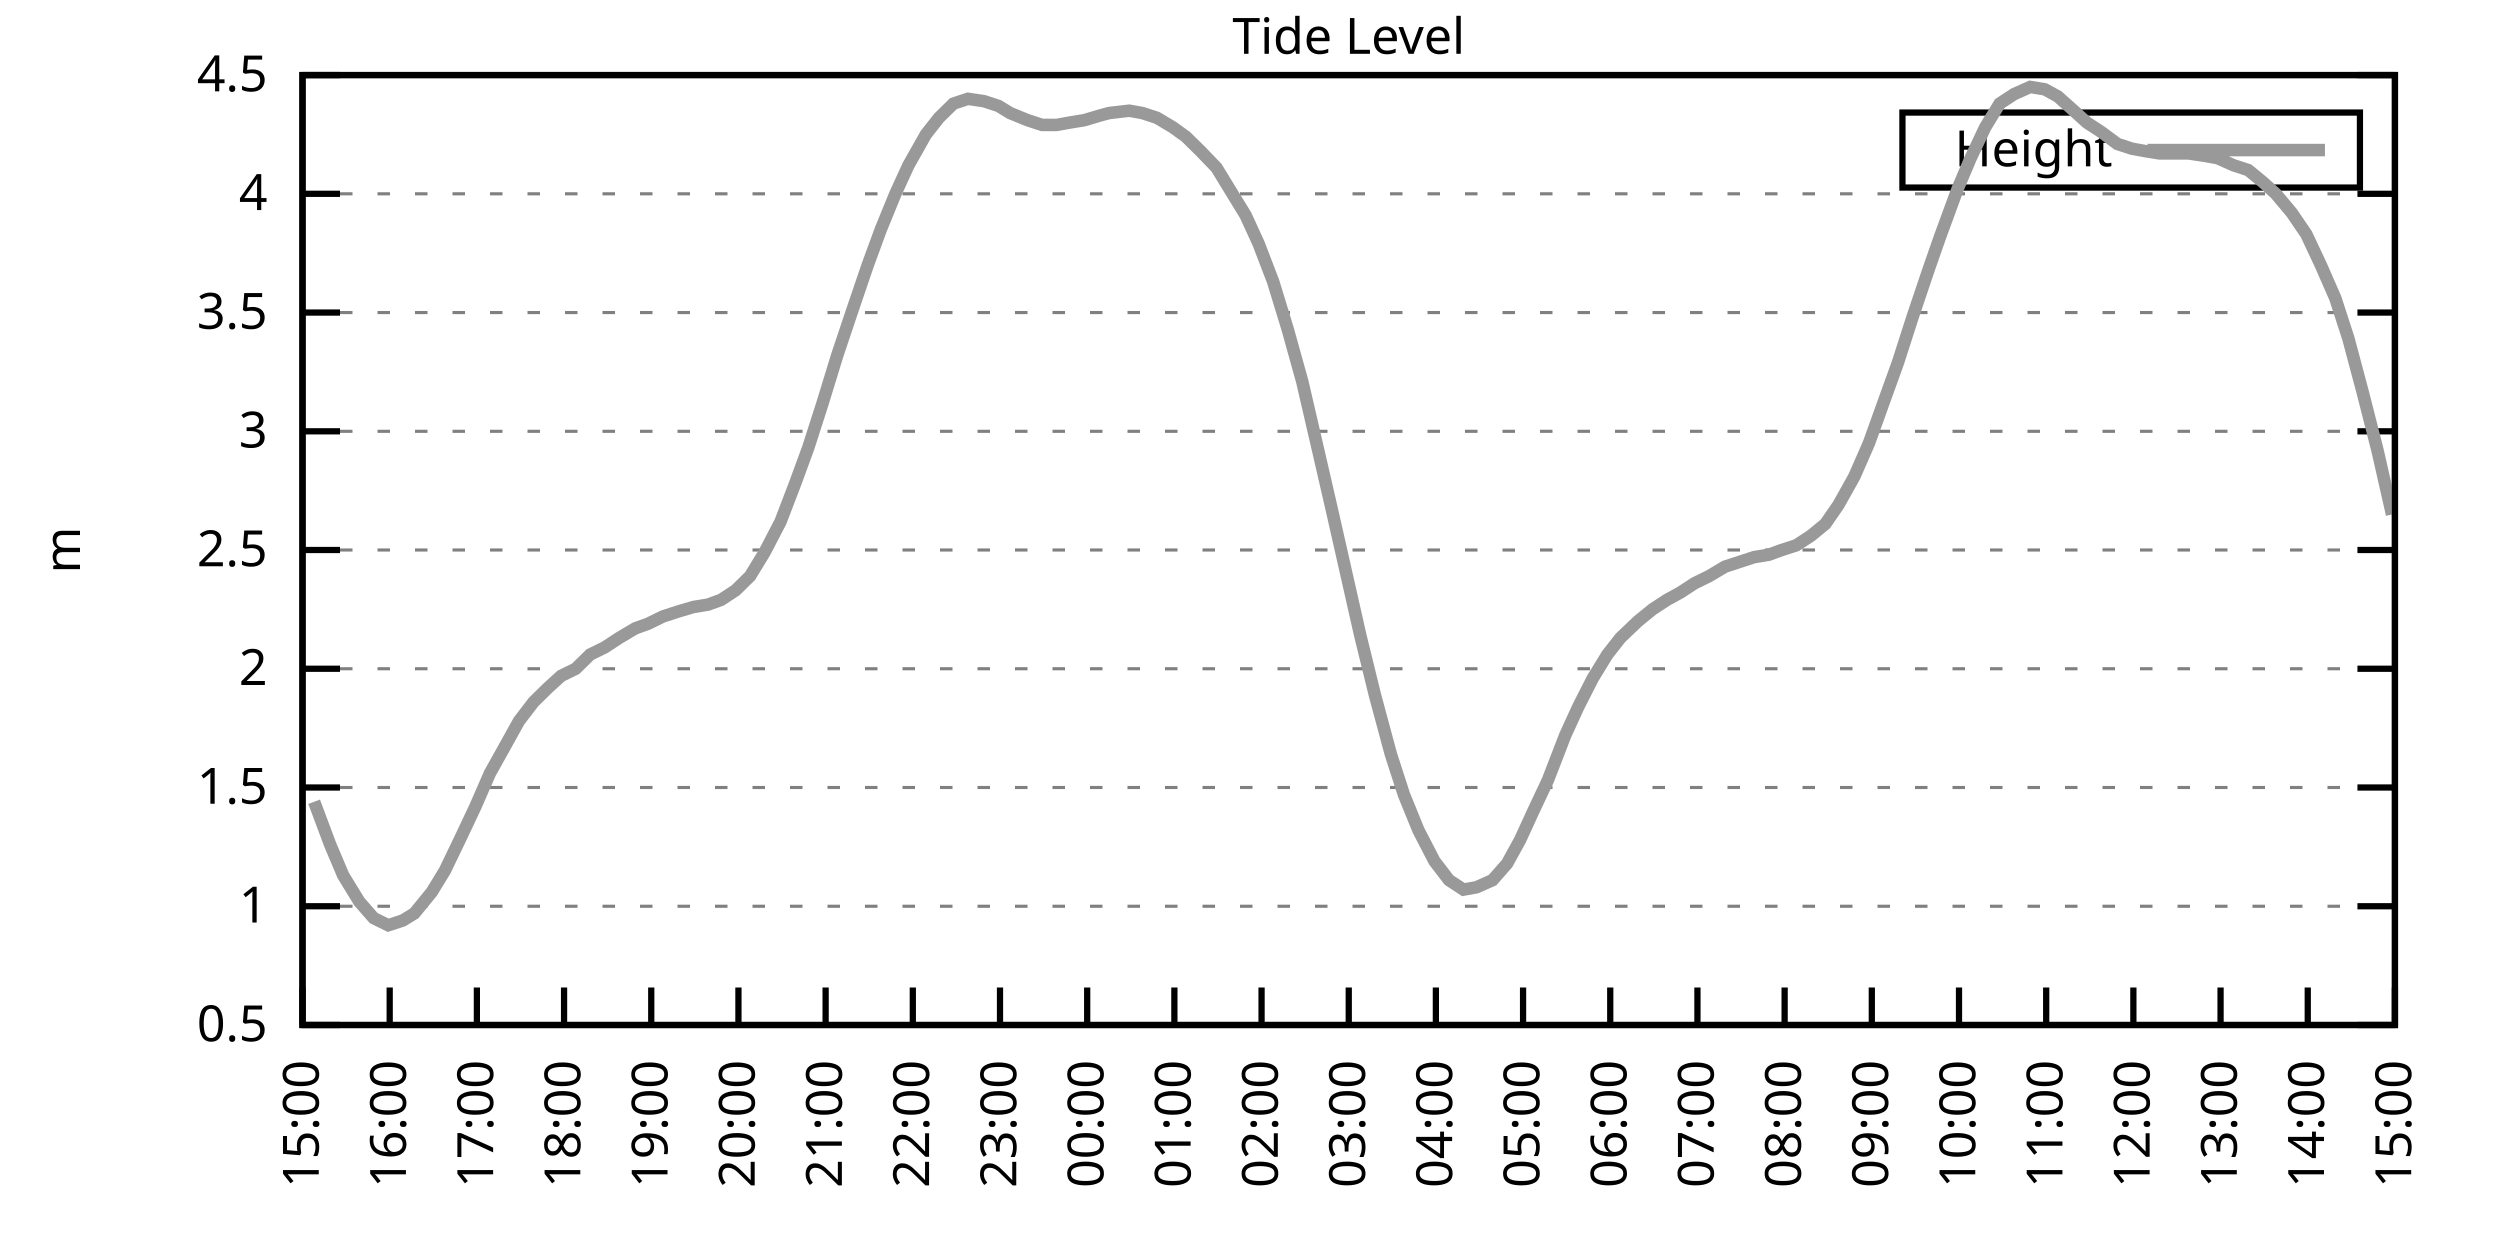
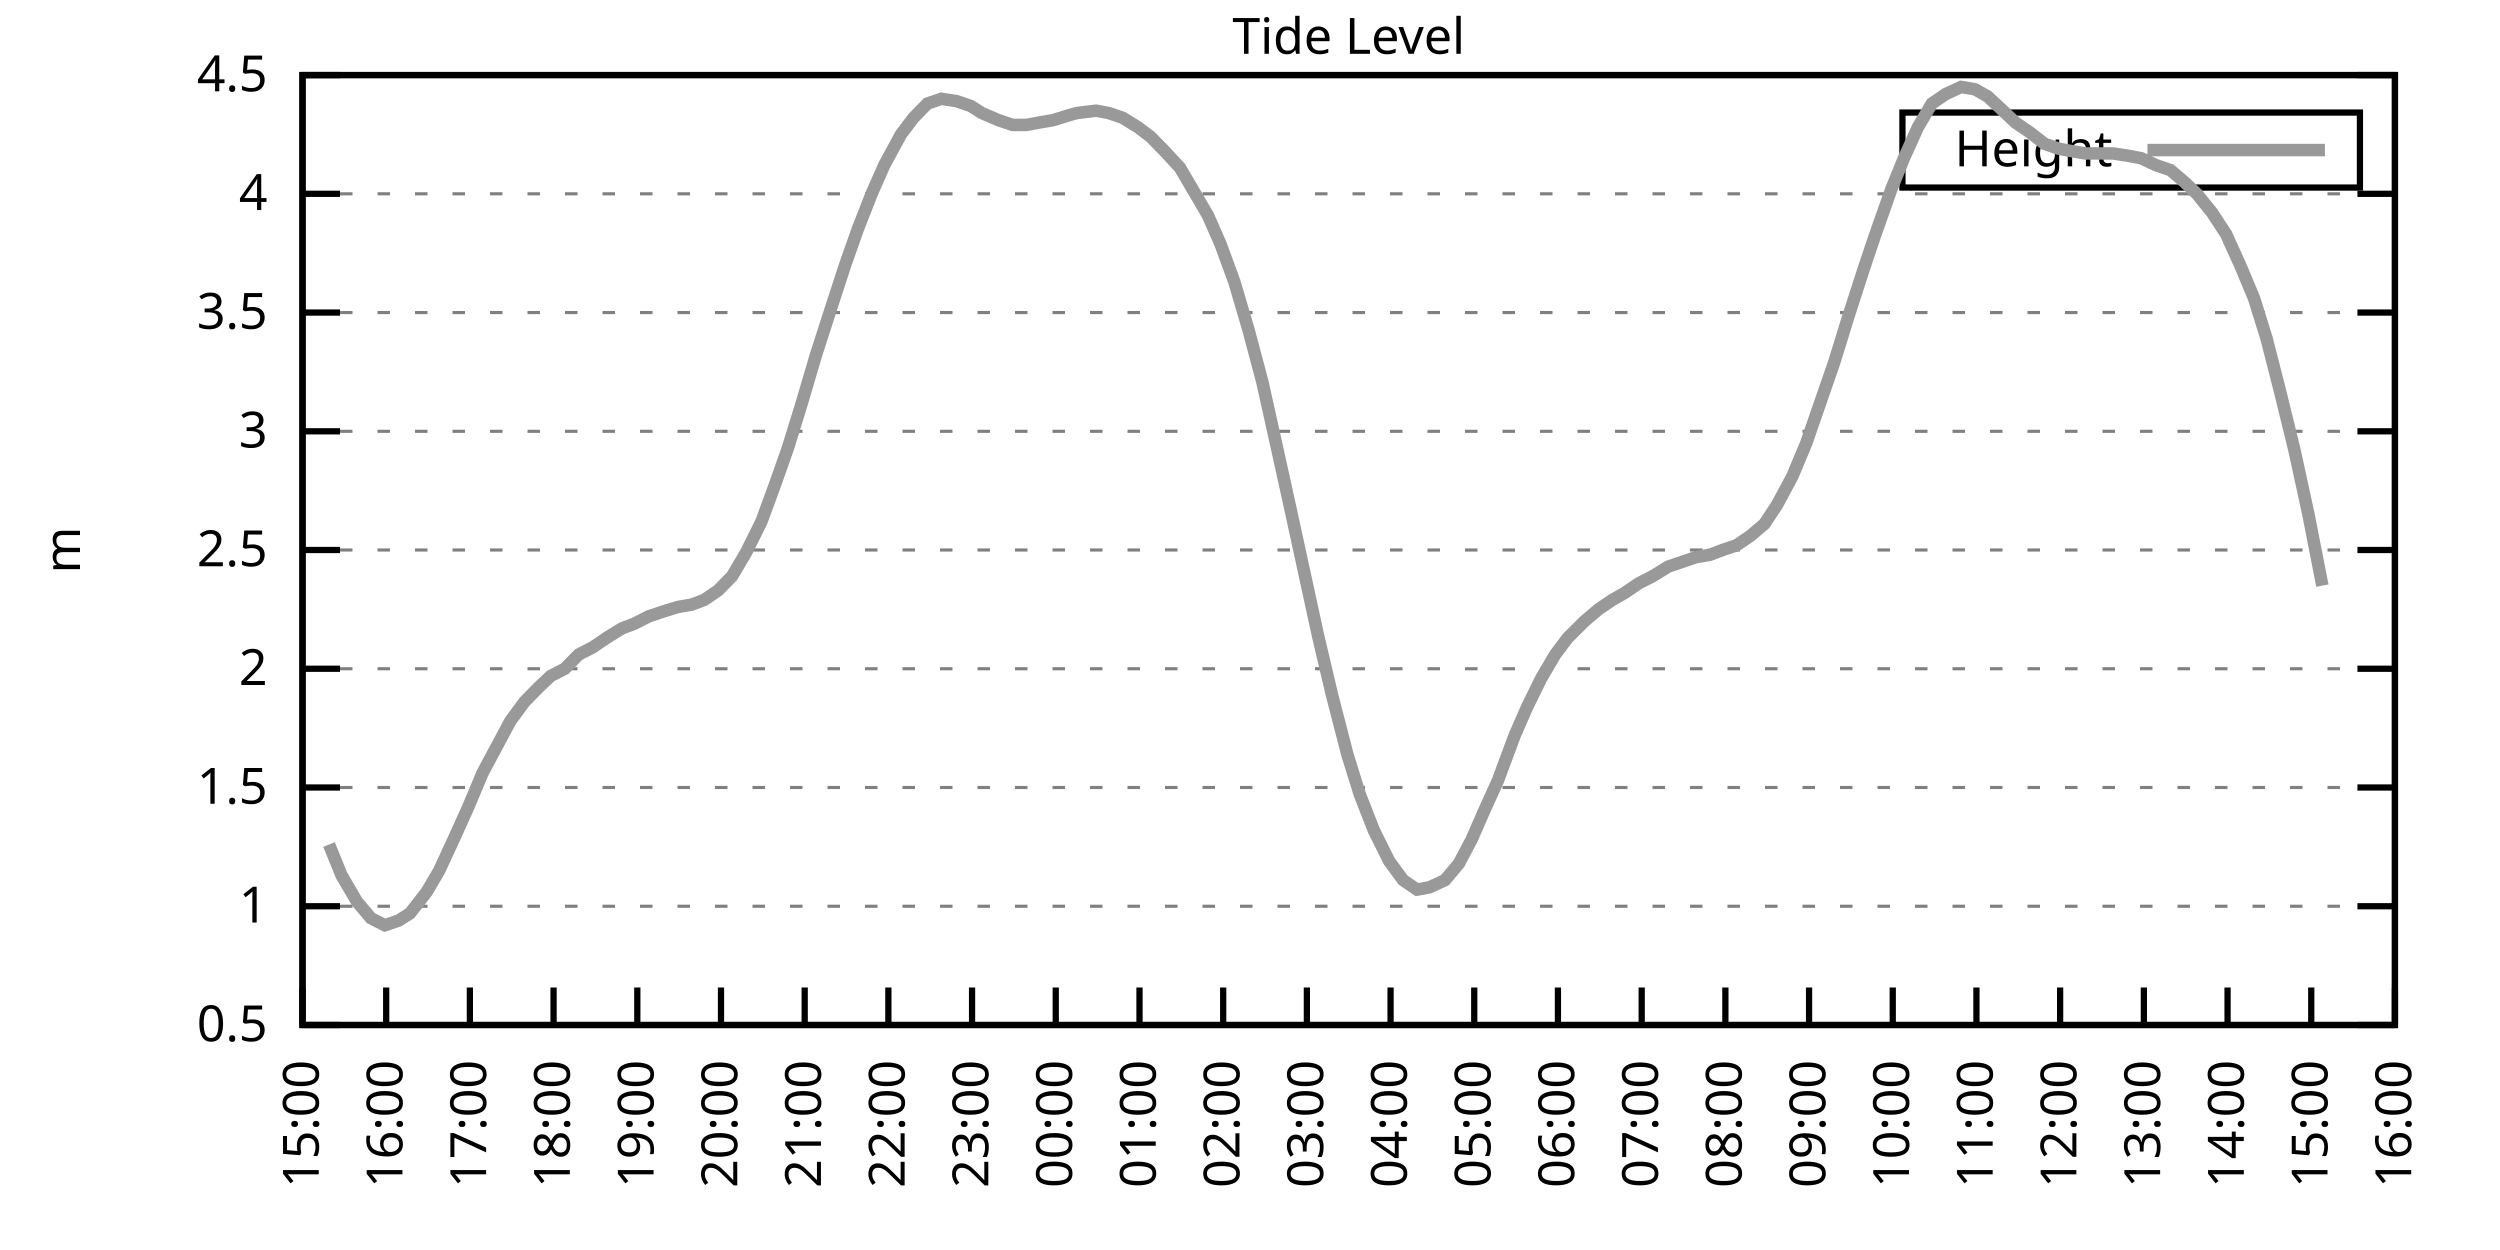
<svg xmlns="http://www.w3.org/2000/svg" xmlns:xlink="http://www.w3.org/1999/xlink" width="400" height="200" viewBox="0 0 400 200">
  <g id="gnuplot_canvas">
    <rect x="0" y="0" width="400" height="200" fill="none" />
    <defs>
      <circle id="gpDot" r="0.5" stroke-width="0.5" stroke="currentColor" />
      <path id="gpPt0" stroke-width="0.333" stroke="currentColor" d="M-1,0 h2 M0,-1 v2" />
      <path id="gpPt1" stroke-width="0.333" stroke="currentColor" d="M-1,-1 L1,1 M1,-1 L-1,1" />
      <path id="gpPt2" stroke-width="0.333" stroke="currentColor" d="M-1,0 L1,0 M0,-1 L0,1 M-1,-1 L1,1 M-1,1 L1,-1" />
      <rect id="gpPt3" stroke-width="0.333" stroke="currentColor" x="-1" y="-1" width="2" height="2" />
      <rect id="gpPt4" stroke-width="0.333" stroke="currentColor" fill="currentColor" x="-1" y="-1" width="2" height="2" />
      <circle id="gpPt5" stroke-width="0.333" stroke="currentColor" cx="0" cy="0" r="1" />
      <use xlink:href="#gpPt5" id="gpPt6" fill="currentColor" stroke="none" />
      <path id="gpPt7" stroke-width="0.333" stroke="currentColor" d="M0,-1.33 L-1.33,0.67 L1.33,0.67 z" />
      <use xlink:href="#gpPt7" id="gpPt8" fill="currentColor" stroke="none" />
      <use xlink:href="#gpPt7" id="gpPt9" stroke="currentColor" transform="rotate(180)" />
      <use xlink:href="#gpPt9" id="gpPt10" fill="currentColor" stroke="none" />
      <use xlink:href="#gpPt3" id="gpPt11" stroke="currentColor" transform="rotate(45)" />
      <use xlink:href="#gpPt11" id="gpPt12" fill="currentColor" stroke="none" />
      <path id="gpPt13" stroke-width="0.333" stroke="currentColor" d="M0,1.330 L1.265,0.411 L0.782,-1.067 L-0.782,-1.076 L-1.265,0.411 z" />
      <use xlink:href="#gpPt13" id="gpPt14" fill="currentColor" stroke="none" />
      <filter id="textbox" filterUnits="objectBoundingBox" x="0" y="0" height="1" width="1">
        <feFlood flood-color="white" flood-opacity="1" result="bgnd" />
        <feComposite in="SourceGraphic" in2="bgnd" operator="atop" />
      </filter>
      <filter id="greybox" filterUnits="objectBoundingBox" x="0" y="0" height="1" width="1">
        <feFlood flood-color="lightgrey" flood-opacity="1" result="grey" />
        <feComposite in="SourceGraphic" in2="grey" operator="atop" />
      </filter>
    </defs>
    <g fill="none" color="white" stroke="currentColor" stroke-width="1.00" stroke-linecap="butt" stroke-linejoin="miter">
</g>
    <g fill="none" color="black" stroke="currentColor" stroke-width="1.00" stroke-linecap="butt" stroke-linejoin="miter">
      <g stroke="none" shape-rendering="crispEdges">
        <polygon fill="rgb(255, 255, 255)" points="48.40,164.00 383.18,164.00 383.18,12.02 48.40,12.02 " />
      </g>
    </g>
    <g fill="none" color="black" stroke="currentColor" stroke-width="1.00" stroke-linecap="butt" stroke-linejoin="miter">
</g>
    <g fill="none" color="black" stroke="black" stroke-width="0.50" stroke-linecap="butt" stroke-linejoin="miter">
</g>
    <g fill="none" color="gray" stroke="currentColor" stroke-width="0.50" stroke-linecap="butt" stroke-linejoin="miter">
      <path stroke="gray" stroke-dasharray="2,4" class="gridline" d="M48.40,164.00 L383.19,164.00  " />
    </g>
    <g fill="none" color="gray" stroke="gray" stroke-width="1.00" stroke-linecap="butt" stroke-linejoin="miter">
</g>
    <g fill="none" color="black" stroke="currentColor" stroke-width="1.00" stroke-linecap="butt" stroke-linejoin="miter">
      <path stroke="black" d="M48.40,164.00 L54.40,164.00 M383.19,164.00 L377.19,164.00  " />
      <g transform="translate(42.80,166.60)" stroke="none" fill="black" font-family="Sans" font-size="8.00" text-anchor="end">
        <text>
          <tspan font-family="Sans"> 0.5</tspan>
        </text>
      </g>
    </g>
    <g fill="none" color="black" stroke="currentColor" stroke-width="1.00" stroke-linecap="butt" stroke-linejoin="miter">
</g>
    <g fill="none" color="black" stroke="black" stroke-width="0.50" stroke-linecap="butt" stroke-linejoin="miter">
</g>
    <g fill="none" color="gray" stroke="currentColor" stroke-width="0.50" stroke-linecap="butt" stroke-linejoin="miter">
      <path stroke="gray" stroke-dasharray="2,4" class="gridline" d="M48.40,145.00 L383.19,145.00  " />
    </g>
    <g fill="none" color="gray" stroke="gray" stroke-width="1.00" stroke-linecap="butt" stroke-linejoin="miter">
</g>
    <g fill="none" color="black" stroke="currentColor" stroke-width="1.00" stroke-linecap="butt" stroke-linejoin="miter">
      <path stroke="black" d="M48.40,145.00 L54.40,145.00 M383.19,145.00 L377.19,145.00  " />
      <g transform="translate(42.80,147.60)" stroke="none" fill="black" font-family="Sans" font-size="8.00" text-anchor="end">
        <text>
          <tspan font-family="Sans"> 1</tspan>
        </text>
      </g>
    </g>
    <g fill="none" color="black" stroke="currentColor" stroke-width="1.00" stroke-linecap="butt" stroke-linejoin="miter">
</g>
    <g fill="none" color="black" stroke="black" stroke-width="0.50" stroke-linecap="butt" stroke-linejoin="miter">
</g>
    <g fill="none" color="gray" stroke="currentColor" stroke-width="0.50" stroke-linecap="butt" stroke-linejoin="miter">
      <path stroke="gray" stroke-dasharray="2,4" class="gridline" d="M48.40,126.00 L383.19,126.00  " />
    </g>
    <g fill="none" color="gray" stroke="gray" stroke-width="1.00" stroke-linecap="butt" stroke-linejoin="miter">
</g>
    <g fill="none" color="black" stroke="currentColor" stroke-width="1.00" stroke-linecap="butt" stroke-linejoin="miter">
      <path stroke="black" d="M48.40,126.00 L54.40,126.00 M383.19,126.00 L377.19,126.00  " />
      <g transform="translate(42.80,128.60)" stroke="none" fill="black" font-family="Sans" font-size="8.00" text-anchor="end">
        <text>
          <tspan font-family="Sans"> 1.5</tspan>
        </text>
      </g>
    </g>
    <g fill="none" color="black" stroke="currentColor" stroke-width="1.00" stroke-linecap="butt" stroke-linejoin="miter">
</g>
    <g fill="none" color="black" stroke="black" stroke-width="0.50" stroke-linecap="butt" stroke-linejoin="miter">
</g>
    <g fill="none" color="gray" stroke="currentColor" stroke-width="0.50" stroke-linecap="butt" stroke-linejoin="miter">
      <path stroke="gray" stroke-dasharray="2,4" class="gridline" d="M48.40,107.00 L383.19,107.00  " />
    </g>
    <g fill="none" color="gray" stroke="gray" stroke-width="1.00" stroke-linecap="butt" stroke-linejoin="miter">
</g>
    <g fill="none" color="black" stroke="currentColor" stroke-width="1.00" stroke-linecap="butt" stroke-linejoin="miter">
      <path stroke="black" d="M48.40,107.00 L54.40,107.00 M383.19,107.00 L377.19,107.00  " />
      <g transform="translate(42.80,109.60)" stroke="none" fill="black" font-family="Sans" font-size="8.00" text-anchor="end">
        <text>
          <tspan font-family="Sans"> 2</tspan>
        </text>
      </g>
    </g>
    <g fill="none" color="black" stroke="currentColor" stroke-width="1.00" stroke-linecap="butt" stroke-linejoin="miter">
</g>
    <g fill="none" color="black" stroke="black" stroke-width="0.50" stroke-linecap="butt" stroke-linejoin="miter">
</g>
    <g fill="none" color="gray" stroke="currentColor" stroke-width="0.50" stroke-linecap="butt" stroke-linejoin="miter">
      <path stroke="gray" stroke-dasharray="2,4" class="gridline" d="M48.40,88.00 L383.19,88.00  " />
    </g>
    <g fill="none" color="gray" stroke="gray" stroke-width="1.00" stroke-linecap="butt" stroke-linejoin="miter">
</g>
    <g fill="none" color="black" stroke="currentColor" stroke-width="1.00" stroke-linecap="butt" stroke-linejoin="miter">
      <path stroke="black" d="M48.40,88.00 L54.40,88.00 M383.19,88.00 L377.19,88.00  " />
      <g transform="translate(42.80,90.60)" stroke="none" fill="black" font-family="Sans" font-size="8.00" text-anchor="end">
        <text>
          <tspan font-family="Sans"> 2.5</tspan>
        </text>
      </g>
    </g>
    <g fill="none" color="black" stroke="currentColor" stroke-width="1.00" stroke-linecap="butt" stroke-linejoin="miter">
</g>
    <g fill="none" color="black" stroke="black" stroke-width="0.50" stroke-linecap="butt" stroke-linejoin="miter">
</g>
    <g fill="none" color="gray" stroke="currentColor" stroke-width="0.50" stroke-linecap="butt" stroke-linejoin="miter">
      <path stroke="gray" stroke-dasharray="2,4" class="gridline" d="M48.40,69.01 L383.19,69.01  " />
    </g>
    <g fill="none" color="gray" stroke="gray" stroke-width="1.00" stroke-linecap="butt" stroke-linejoin="miter">
</g>
    <g fill="none" color="black" stroke="currentColor" stroke-width="1.00" stroke-linecap="butt" stroke-linejoin="miter">
      <path stroke="black" d="M48.40,69.01 L54.40,69.01 M383.19,69.01 L377.19,69.01  " />
      <g transform="translate(42.80,71.61)" stroke="none" fill="black" font-family="Sans" font-size="8.00" text-anchor="end">
        <text>
          <tspan font-family="Sans"> 3</tspan>
        </text>
      </g>
    </g>
    <g fill="none" color="black" stroke="currentColor" stroke-width="1.00" stroke-linecap="butt" stroke-linejoin="miter">
</g>
    <g fill="none" color="black" stroke="black" stroke-width="0.50" stroke-linecap="butt" stroke-linejoin="miter">
</g>
    <g fill="none" color="gray" stroke="currentColor" stroke-width="0.50" stroke-linecap="butt" stroke-linejoin="miter">
      <path stroke="gray" stroke-dasharray="2,4" class="gridline" d="M48.40,50.01 L383.19,50.01  " />
    </g>
    <g fill="none" color="gray" stroke="gray" stroke-width="1.00" stroke-linecap="butt" stroke-linejoin="miter">
</g>
    <g fill="none" color="black" stroke="currentColor" stroke-width="1.00" stroke-linecap="butt" stroke-linejoin="miter">
      <path stroke="black" d="M48.40,50.01 L54.40,50.01 M383.19,50.01 L377.19,50.01  " />
      <g transform="translate(42.80,52.61)" stroke="none" fill="black" font-family="Sans" font-size="8.00" text-anchor="end">
        <text>
          <tspan font-family="Sans"> 3.5</tspan>
        </text>
      </g>
    </g>
    <g fill="none" color="black" stroke="currentColor" stroke-width="1.00" stroke-linecap="butt" stroke-linejoin="miter">
</g>
    <g fill="none" color="black" stroke="black" stroke-width="0.50" stroke-linecap="butt" stroke-linejoin="miter">
</g>
    <g fill="none" color="gray" stroke="currentColor" stroke-width="0.50" stroke-linecap="butt" stroke-linejoin="miter">
      <path stroke="gray" stroke-dasharray="2,4" class="gridline" d="M48.40,31.01 L383.19,31.01  " />
    </g>
    <g fill="none" color="gray" stroke="gray" stroke-width="1.00" stroke-linecap="butt" stroke-linejoin="miter">
</g>
    <g fill="none" color="black" stroke="currentColor" stroke-width="1.00" stroke-linecap="butt" stroke-linejoin="miter">
      <path stroke="black" d="M48.40,31.01 L54.40,31.01 M383.19,31.01 L377.19,31.01  " />
      <g transform="translate(42.80,33.61)" stroke="none" fill="black" font-family="Sans" font-size="8.00" text-anchor="end">
        <text>
          <tspan font-family="Sans"> 4</tspan>
        </text>
      </g>
    </g>
    <g fill="none" color="black" stroke="currentColor" stroke-width="1.00" stroke-linecap="butt" stroke-linejoin="miter">
</g>
    <g fill="none" color="black" stroke="black" stroke-width="0.50" stroke-linecap="butt" stroke-linejoin="miter">
</g>
    <g fill="none" color="gray" stroke="currentColor" stroke-width="0.50" stroke-linecap="butt" stroke-linejoin="miter">
      <path stroke="gray" stroke-dasharray="2,4" class="gridline" d="M48.40,12.01 L383.19,12.01  " />
    </g>
    <g fill="none" color="gray" stroke="gray" stroke-width="1.00" stroke-linecap="butt" stroke-linejoin="miter">
</g>
    <g fill="none" color="black" stroke="currentColor" stroke-width="1.00" stroke-linecap="butt" stroke-linejoin="miter">
      <path stroke="black" d="M48.40,12.01 L54.40,12.01 M383.19,12.01 L377.19,12.01  " />
      <g transform="translate(42.80,14.61)" stroke="none" fill="black" font-family="Sans" font-size="8.00" text-anchor="end">
        <text>
          <tspan font-family="Sans"> 4.5</tspan>
        </text>
      </g>
    </g>
    <g fill="none" color="black" stroke="currentColor" stroke-width="1.00" stroke-linecap="butt" stroke-linejoin="miter">
      <path stroke="black" d="M48.40,164.00 L48.40,158.00  " />
      <g transform="translate(51.00,169.60) rotate(270.00)" stroke="none" fill="black" font-family="Sans" font-size="8.00" text-anchor="end">
        <text>
          <tspan font-family="Sans">15:00</tspan>
        </text>
      </g>
    </g>
    <g fill="none" color="black" stroke="currentColor" stroke-width="1.00" stroke-linecap="butt" stroke-linejoin="miter">
-       <path stroke="black" d="M62.35,164.00 L62.35,158.00  " />
-       <g transform="translate(64.95,169.60) rotate(270.00)" stroke="none" fill="black" font-family="Sans" font-size="8.00" text-anchor="end">
+       <path stroke="black" d="M61.79,164.00 L61.79,158.00  " />
+       <g transform="translate(64.39,169.60) rotate(270.00)" stroke="none" fill="black" font-family="Sans" font-size="8.00" text-anchor="end">
        <text>
          <tspan font-family="Sans">16:00</tspan>
        </text>
      </g>
    </g>
    <g fill="none" color="black" stroke="currentColor" stroke-width="1.00" stroke-linecap="butt" stroke-linejoin="miter">
-       <path stroke="black" d="M76.30,164.00 L76.30,158.00  " />
-       <g transform="translate(78.90,169.60) rotate(270.00)" stroke="none" fill="black" font-family="Sans" font-size="8.00" text-anchor="end">
+       <path stroke="black" d="M75.18,164.00 L75.18,158.00  " />
+       <g transform="translate(77.78,169.60) rotate(270.00)" stroke="none" fill="black" font-family="Sans" font-size="8.00" text-anchor="end">
        <text>
          <tspan font-family="Sans">17:00</tspan>
        </text>
      </g>
    </g>
    <g fill="none" color="black" stroke="currentColor" stroke-width="1.00" stroke-linecap="butt" stroke-linejoin="miter">
-       <path stroke="black" d="M90.25,164.00 L90.25,158.00  " />
-       <g transform="translate(92.85,169.60) rotate(270.00)" stroke="none" fill="black" font-family="Sans" font-size="8.00" text-anchor="end">
+       <path stroke="black" d="M88.57,164.00 L88.57,158.00  " />
+       <g transform="translate(91.17,169.60) rotate(270.00)" stroke="none" fill="black" font-family="Sans" font-size="8.00" text-anchor="end">
        <text>
          <tspan font-family="Sans">18:00</tspan>
        </text>
      </g>
    </g>
    <g fill="none" color="black" stroke="currentColor" stroke-width="1.00" stroke-linecap="butt" stroke-linejoin="miter">
-       <path stroke="black" d="M104.20,164.00 L104.20,158.00  " />
-       <g transform="translate(106.80,169.60) rotate(270.00)" stroke="none" fill="black" font-family="Sans" font-size="8.00" text-anchor="end">
+       <path stroke="black" d="M101.97,164.00 L101.97,158.00  " />
+       <g transform="translate(104.57,169.60) rotate(270.00)" stroke="none" fill="black" font-family="Sans" font-size="8.00" text-anchor="end">
        <text>
          <tspan font-family="Sans">19:00</tspan>
        </text>
      </g>
    </g>
    <g fill="none" color="black" stroke="currentColor" stroke-width="1.00" stroke-linecap="butt" stroke-linejoin="miter">
-       <path stroke="black" d="M118.15,164.00 L118.15,158.00  " />
-       <g transform="translate(120.75,169.60) rotate(270.00)" stroke="none" fill="black" font-family="Sans" font-size="8.00" text-anchor="end">
+       <path stroke="black" d="M115.36,164.00 L115.36,158.00  " />
+       <g transform="translate(117.96,169.60) rotate(270.00)" stroke="none" fill="black" font-family="Sans" font-size="8.00" text-anchor="end">
        <text>
          <tspan font-family="Sans">20:00</tspan>
        </text>
      </g>
    </g>
    <g fill="none" color="black" stroke="currentColor" stroke-width="1.00" stroke-linecap="butt" stroke-linejoin="miter">
-       <path stroke="black" d="M132.10,164.00 L132.10,158.00  " />
-       <g transform="translate(134.70,169.60) rotate(270.00)" stroke="none" fill="black" font-family="Sans" font-size="8.00" text-anchor="end">
+       <path stroke="black" d="M128.75,164.00 L128.75,158.00  " />
+       <g transform="translate(131.35,169.60) rotate(270.00)" stroke="none" fill="black" font-family="Sans" font-size="8.00" text-anchor="end">
        <text>
          <tspan font-family="Sans">21:00</tspan>
        </text>
      </g>
    </g>
    <g fill="none" color="black" stroke="currentColor" stroke-width="1.00" stroke-linecap="butt" stroke-linejoin="miter">
-       <path stroke="black" d="M146.05,164.00 L146.05,158.00  " />
-       <g transform="translate(148.65,169.60) rotate(270.00)" stroke="none" fill="black" font-family="Sans" font-size="8.00" text-anchor="end">
+       <path stroke="black" d="M142.14,164.00 L142.14,158.00  " />
+       <g transform="translate(144.74,169.60) rotate(270.00)" stroke="none" fill="black" font-family="Sans" font-size="8.00" text-anchor="end">
        <text>
          <tspan font-family="Sans">22:00</tspan>
        </text>
      </g>
    </g>
    <g fill="none" color="black" stroke="currentColor" stroke-width="1.00" stroke-linecap="butt" stroke-linejoin="miter">
-       <path stroke="black" d="M160.00,164.00 L160.00,158.00  " />
-       <g transform="translate(162.60,169.60) rotate(270.00)" stroke="none" fill="black" font-family="Sans" font-size="8.00" text-anchor="end">
+       <path stroke="black" d="M155.53,164.00 L155.53,158.00  " />
+       <g transform="translate(158.13,169.60) rotate(270.00)" stroke="none" fill="black" font-family="Sans" font-size="8.00" text-anchor="end">
        <text>
          <tspan font-family="Sans">23:00</tspan>
        </text>
      </g>
    </g>
    <g fill="none" color="black" stroke="currentColor" stroke-width="1.00" stroke-linecap="butt" stroke-linejoin="miter">
-       <path stroke="black" d="M173.95,164.00 L173.95,158.00  " />
-       <g transform="translate(176.55,169.60) rotate(270.00)" stroke="none" fill="black" font-family="Sans" font-size="8.00" text-anchor="end">
+       <path stroke="black" d="M168.92,164.00 L168.92,158.00  " />
+       <g transform="translate(171.52,169.60) rotate(270.00)" stroke="none" fill="black" font-family="Sans" font-size="8.00" text-anchor="end">
        <text>
          <tspan font-family="Sans">00:00</tspan>
        </text>
      </g>
    </g>
    <g fill="none" color="black" stroke="currentColor" stroke-width="1.00" stroke-linecap="butt" stroke-linejoin="miter">
-       <path stroke="black" d="M187.90,164.00 L187.90,158.00  " />
-       <g transform="translate(190.50,169.60) rotate(270.00)" stroke="none" fill="black" font-family="Sans" font-size="8.00" text-anchor="end">
+       <path stroke="black" d="M182.32,164.00 L182.32,158.00  " />
+       <g transform="translate(184.92,169.60) rotate(270.00)" stroke="none" fill="black" font-family="Sans" font-size="8.00" text-anchor="end">
        <text>
          <tspan font-family="Sans">01:00</tspan>
        </text>
      </g>
    </g>
    <g fill="none" color="black" stroke="currentColor" stroke-width="1.00" stroke-linecap="butt" stroke-linejoin="miter">
-       <path stroke="black" d="M201.85,164.00 L201.85,158.00  " />
-       <g transform="translate(204.45,169.60) rotate(270.00)" stroke="none" fill="black" font-family="Sans" font-size="8.00" text-anchor="end">
+       <path stroke="black" d="M195.71,164.00 L195.71,158.00  " />
+       <g transform="translate(198.31,169.60) rotate(270.00)" stroke="none" fill="black" font-family="Sans" font-size="8.00" text-anchor="end">
        <text>
          <tspan font-family="Sans">02:00</tspan>
        </text>
      </g>
    </g>
    <g fill="none" color="black" stroke="currentColor" stroke-width="1.00" stroke-linecap="butt" stroke-linejoin="miter">
-       <path stroke="black" d="M215.80,164.00 L215.80,158.00  " />
-       <g transform="translate(218.40,169.60) rotate(270.00)" stroke="none" fill="black" font-family="Sans" font-size="8.00" text-anchor="end">
+       <path stroke="black" d="M209.10,164.00 L209.10,158.00  " />
+       <g transform="translate(211.70,169.60) rotate(270.00)" stroke="none" fill="black" font-family="Sans" font-size="8.00" text-anchor="end">
        <text>
          <tspan font-family="Sans">03:00</tspan>
        </text>
      </g>
    </g>
    <g fill="none" color="black" stroke="currentColor" stroke-width="1.00" stroke-linecap="butt" stroke-linejoin="miter">
-       <path stroke="black" d="M229.74,164.00 L229.74,158.00  " />
-       <g transform="translate(232.34,169.60) rotate(270.00)" stroke="none" fill="black" font-family="Sans" font-size="8.00" text-anchor="end">
+       <path stroke="black" d="M222.49,164.00 L222.49,158.00  " />
+       <g transform="translate(225.09,169.60) rotate(270.00)" stroke="none" fill="black" font-family="Sans" font-size="8.00" text-anchor="end">
        <text>
          <tspan font-family="Sans">04:00</tspan>
        </text>
      </g>
    </g>
    <g fill="none" color="black" stroke="currentColor" stroke-width="1.00" stroke-linecap="butt" stroke-linejoin="miter">
-       <path stroke="black" d="M243.69,164.00 L243.69,158.00  " />
-       <g transform="translate(246.29,169.60) rotate(270.00)" stroke="none" fill="black" font-family="Sans" font-size="8.00" text-anchor="end">
+       <path stroke="black" d="M235.88,164.00 L235.88,158.00  " />
+       <g transform="translate(238.48,169.60) rotate(270.00)" stroke="none" fill="black" font-family="Sans" font-size="8.00" text-anchor="end">
        <text>
          <tspan font-family="Sans">05:00</tspan>
        </text>
      </g>
    </g>
    <g fill="none" color="black" stroke="currentColor" stroke-width="1.00" stroke-linecap="butt" stroke-linejoin="miter">
-       <path stroke="black" d="M257.64,164.00 L257.64,158.00  " />
-       <g transform="translate(260.24,169.60) rotate(270.00)" stroke="none" fill="black" font-family="Sans" font-size="8.00" text-anchor="end">
+       <path stroke="black" d="M249.27,164.00 L249.27,158.00  " />
+       <g transform="translate(251.87,169.60) rotate(270.00)" stroke="none" fill="black" font-family="Sans" font-size="8.00" text-anchor="end">
        <text>
          <tspan font-family="Sans">06:00</tspan>
        </text>
      </g>
    </g>
    <g fill="none" color="black" stroke="currentColor" stroke-width="1.00" stroke-linecap="butt" stroke-linejoin="miter">
-       <path stroke="black" d="M271.59,164.00 L271.59,158.00  " />
-       <g transform="translate(274.19,169.60) rotate(270.00)" stroke="none" fill="black" font-family="Sans" font-size="8.00" text-anchor="end">
+       <path stroke="black" d="M262.67,164.00 L262.67,158.00  " />
+       <g transform="translate(265.27,169.60) rotate(270.00)" stroke="none" fill="black" font-family="Sans" font-size="8.00" text-anchor="end">
        <text>
          <tspan font-family="Sans">07:00</tspan>
        </text>
      </g>
    </g>
    <g fill="none" color="black" stroke="currentColor" stroke-width="1.00" stroke-linecap="butt" stroke-linejoin="miter">
-       <path stroke="black" d="M285.54,164.00 L285.54,158.00  " />
-       <g transform="translate(288.14,169.60) rotate(270.00)" stroke="none" fill="black" font-family="Sans" font-size="8.00" text-anchor="end">
+       <path stroke="black" d="M276.06,164.00 L276.06,158.00  " />
+       <g transform="translate(278.66,169.60) rotate(270.00)" stroke="none" fill="black" font-family="Sans" font-size="8.00" text-anchor="end">
        <text>
          <tspan font-family="Sans">08:00</tspan>
        </text>
      </g>
    </g>
    <g fill="none" color="black" stroke="currentColor" stroke-width="1.00" stroke-linecap="butt" stroke-linejoin="miter">
-       <path stroke="black" d="M299.49,164.00 L299.49,158.00  " />
-       <g transform="translate(302.09,169.60) rotate(270.00)" stroke="none" fill="black" font-family="Sans" font-size="8.00" text-anchor="end">
+       <path stroke="black" d="M289.45,164.00 L289.45,158.00  " />
+       <g transform="translate(292.05,169.60) rotate(270.00)" stroke="none" fill="black" font-family="Sans" font-size="8.00" text-anchor="end">
        <text>
          <tspan font-family="Sans">09:00</tspan>
        </text>
      </g>
    </g>
    <g fill="none" color="black" stroke="currentColor" stroke-width="1.00" stroke-linecap="butt" stroke-linejoin="miter">
-       <path stroke="black" d="M313.44,164.00 L313.44,158.00  " />
-       <g transform="translate(316.04,169.60) rotate(270.00)" stroke="none" fill="black" font-family="Sans" font-size="8.00" text-anchor="end">
+       <path stroke="black" d="M302.84,164.00 L302.84,158.00  " />
+       <g transform="translate(305.44,169.60) rotate(270.00)" stroke="none" fill="black" font-family="Sans" font-size="8.00" text-anchor="end">
        <text>
          <tspan font-family="Sans">10:00</tspan>
        </text>
      </g>
    </g>
    <g fill="none" color="black" stroke="currentColor" stroke-width="1.00" stroke-linecap="butt" stroke-linejoin="miter">
-       <path stroke="black" d="M327.39,164.00 L327.39,158.00  " />
-       <g transform="translate(329.99,169.60) rotate(270.00)" stroke="none" fill="black" font-family="Sans" font-size="8.00" text-anchor="end">
+       <path stroke="black" d="M316.23,164.00 L316.23,158.00  " />
+       <g transform="translate(318.83,169.60) rotate(270.00)" stroke="none" fill="black" font-family="Sans" font-size="8.00" text-anchor="end">
        <text>
          <tspan font-family="Sans">11:00</tspan>
        </text>
      </g>
    </g>
    <g fill="none" color="black" stroke="currentColor" stroke-width="1.00" stroke-linecap="butt" stroke-linejoin="miter">
-       <path stroke="black" d="M341.34,164.00 L341.34,158.00  " />
-       <g transform="translate(343.94,169.60) rotate(270.00)" stroke="none" fill="black" font-family="Sans" font-size="8.00" text-anchor="end">
+       <path stroke="black" d="M329.62,164.00 L329.62,158.00  " />
+       <g transform="translate(332.22,169.60) rotate(270.00)" stroke="none" fill="black" font-family="Sans" font-size="8.00" text-anchor="end">
        <text>
          <tspan font-family="Sans">12:00</tspan>
        </text>
      </g>
    </g>
    <g fill="none" color="black" stroke="currentColor" stroke-width="1.00" stroke-linecap="butt" stroke-linejoin="miter">
-       <path stroke="black" d="M355.29,164.00 L355.29,158.00  " />
-       <g transform="translate(357.89,169.60) rotate(270.00)" stroke="none" fill="black" font-family="Sans" font-size="8.00" text-anchor="end">
+       <path stroke="black" d="M343.02,164.00 L343.02,158.00  " />
+       <g transform="translate(345.62,169.60) rotate(270.00)" stroke="none" fill="black" font-family="Sans" font-size="8.00" text-anchor="end">
        <text>
          <tspan font-family="Sans">13:00</tspan>
        </text>
      </g>
    </g>
    <g fill="none" color="black" stroke="currentColor" stroke-width="1.00" stroke-linecap="butt" stroke-linejoin="miter">
-       <path stroke="black" d="M369.24,164.00 L369.24,158.00  " />
-       <g transform="translate(371.84,169.60) rotate(270.00)" stroke="none" fill="black" font-family="Sans" font-size="8.00" text-anchor="end">
+       <path stroke="black" d="M356.41,164.00 L356.41,158.00  " />
+       <g transform="translate(359.01,169.60) rotate(270.00)" stroke="none" fill="black" font-family="Sans" font-size="8.00" text-anchor="end">
        <text>
          <tspan font-family="Sans">14:00</tspan>
+         </text>
+       </g>
+     </g>
+     <g fill="none" color="black" stroke="currentColor" stroke-width="1.00" stroke-linecap="butt" stroke-linejoin="miter">
+       <path stroke="black" d="M369.80,164.00 L369.80,158.00  " />
+       <g transform="translate(372.40,169.60) rotate(270.00)" stroke="none" fill="black" font-family="Sans" font-size="8.00" text-anchor="end">
+         <text>
+           <tspan font-family="Sans">15:00</tspan>
        </text>
      </g>
    </g>
    <g fill="none" color="black" stroke="currentColor" stroke-width="1.00" stroke-linecap="butt" stroke-linejoin="miter">
      <path stroke="black" d="M383.19,164.00 L383.19,158.00  " />
      <g transform="translate(385.79,169.60) rotate(270.00)" stroke="none" fill="black" font-family="Sans" font-size="8.00" text-anchor="end">
        <text>
-           <tspan font-family="Sans">15:00</tspan>
+           <tspan font-family="Sans">16:00</tspan>
        </text>
      </g>
    </g>
    <g fill="none" color="black" stroke="currentColor" stroke-width="1.00" stroke-linecap="butt" stroke-linejoin="miter">
</g>
    <g fill="none" color="black" stroke="currentColor" stroke-width="1.00" stroke-linecap="butt" stroke-linejoin="miter">
      <path stroke="black" d="M48.40,12.01 L48.40,164.00 L383.19,164.00 L383.19,12.01 L48.40,12.01 Z  " />
    </g>
    <g fill="none" color="black" stroke="currentColor" stroke-width="1.00" stroke-linecap="butt" stroke-linejoin="miter">
</g>
    <g fill="none" color="black" stroke="currentColor" stroke-width="1.00" stroke-linecap="butt" stroke-linejoin="miter">
      <path stroke="black" d="M304.39,30.01 L304.39,18.01 L377.59,18.01 L377.59,30.01 L304.39,30.01 Z  " />
    </g>
    <g id="Tide_level_plot_1">
      <g fill="none" color="white" stroke="black" stroke-width="2.00" stroke-linecap="butt" stroke-linejoin="miter">
</g>
      <g fill="none" color="black" stroke="currentColor" stroke-width="2.00" stroke-linecap="butt" stroke-linejoin="miter">
        <g transform="translate(337.99,26.61)" stroke="none" fill="black" font-family="Sans" font-size="8.00" text-anchor="end">
          <text>
            <tspan font-family="Sans">Height</tspan>
          </text>
        </g>
      </g>
      <g fill="none" color="black" stroke="currentColor" stroke-width="2.00" stroke-linecap="butt" stroke-linejoin="miter">
-         <path stroke="rgb(153, 153, 153)" d="M343.59,24.01 L371.99,24.01 M50.26,128.28 L52.82,135.12 L54.91,140.06 L57.47,144.24 L59.79,146.90 L62.12,148.04   L64.44,147.28 L66.30,146.14 L69.09,142.72 L71.18,139.30 L73.74,133.98 L76.07,129.04 L78.39,123.72 L80.72,119.54   L83.04,115.36 L85.37,112.32 L87.69,110.04 L89.78,108.14 L92.11,107.00 L94.43,104.72 L96.76,103.58 L99.08,102.06   L101.64,100.54 L103.73,99.78 L106.06,98.64 L108.38,97.88 L110.94,97.12 L113.27,96.74 L115.36,95.98 L117.68,94.46   L120.01,92.18 L122.33,88.38 L124.89,83.45 L127.22,77.37 L129.31,71.67 L131.63,64.45 L133.96,56.85 L136.51,49.25   L138.84,42.41 L140.93,36.71 L143.26,31.01 L145.35,26.45 L148.14,21.51 L150.23,18.85 L152.56,16.57 L154.88,15.81   L157.44,16.19 L159.76,16.95 L161.62,18.09 L164.41,19.23 L166.74,19.99 L169.06,19.99 L171.16,19.61 L173.48,19.23   L176.04,18.47 L177.43,18.09 L180.69,17.71 L182.78,18.09 L185.11,18.85 L187.66,20.37 L189.76,21.89 L192.08,24.17   L194.64,26.83 L196.73,30.25 L199.29,34.43 L201.38,38.99 L203.71,45.07 L206.03,52.67 L208.36,61.03 L210.91,72.05   L213.01,81.17 L215.33,91.42 L217.65,101.68 L219.98,111.18 L222.54,120.68 L224.63,127.14 L226.95,132.84 L229.51,137.78   L231.84,140.82 L234.16,142.34 L236.25,141.96 L238.81,140.82 L241.14,138.16 L243.23,134.36 L245.32,129.80 L247.65,124.86   L250.44,117.64 L252.53,113.08 L254.85,108.52 L257.18,104.72 L259.27,102.06 L262.06,99.40 L264.39,97.50 L266.71,95.98   L268.80,94.84 L271.13,93.32 L273.45,92.18 L276.01,90.66 L278.34,89.90 L280.66,89.14 L282.99,88.76 L285.08,88.00   L287.40,87.25 L289.73,85.73 L292.05,83.83 L294.15,80.79 L296.70,76.23 L299.03,70.91 L301.35,64.45 L303.68,57.99   L306.00,50.77 L308.56,43.17 L310.42,37.85 L313.21,30.25 L315.30,25.31 L317.63,20.37 L319.95,16.57 L322.28,15.05   L324.83,13.91 L327.16,14.29 L329.25,15.43 L331.81,17.71 L333.90,19.61 L336.23,21.13 L338.78,23.03 L341.11,23.79   L343.20,24.17 L345.53,24.55 L348.08,24.55 L350.18,24.55 L352.73,24.93 L354.83,25.31 L357.38,26.45 L359.71,27.21   L362.03,29.11 L364.13,31.01 L366.68,34.05 L369.01,37.47 L371.33,42.41 L373.66,47.73 L375.75,54.19 L378.08,62.93   L380.40,72.05 L382.73,82.31  " />
+         <path stroke="rgb(153, 153, 153)" d="M343.59,24.01 L371.99,24.01 M52.64,135.12 L54.65,140.06 L57.10,144.24 L59.34,146.90 L61.57,148.04 L63.80,147.28   L65.59,146.14 L68.26,142.72 L70.27,139.30 L72.73,133.98 L74.96,129.04 L77.19,123.72 L79.42,119.54 L81.66,115.36   L83.89,112.32 L86.12,110.04 L88.13,108.14 L90.36,107.00 L92.59,104.72 L94.82,103.58 L97.06,102.06 L99.51,100.54   L101.52,99.78 L103.75,98.64 L105.98,97.88 L108.44,97.12 L110.67,96.74 L112.68,95.98 L114.91,94.46 L117.14,92.18   L119.38,88.38 L121.83,83.45 L124.06,77.37 L126.07,71.67 L128.30,64.45 L130.54,56.85 L132.99,49.25 L135.22,42.41   L137.23,36.71 L139.46,31.01 L141.47,26.45 L144.15,21.51 L146.16,18.85 L148.39,16.57 L150.62,15.81 L153.08,16.19   L155.31,16.95 L157.10,18.09 L159.77,19.23 L162.01,19.99 L164.24,19.99 L166.25,19.61 L168.48,19.23 L170.93,18.47   L172.27,18.09 L175.40,17.71 L177.41,18.09 L179.64,18.85 L182.09,20.37 L184.10,21.89 L186.33,24.17 L188.79,26.83   L190.80,30.25 L193.25,34.43 L195.26,38.99 L197.49,45.07 L199.73,52.67 L201.96,61.03 L204.41,72.05 L206.42,81.17   L208.65,91.42 L210.88,101.68 L213.12,111.18 L215.57,120.68 L217.58,127.14 L219.81,132.84 L222.27,137.78 L224.50,140.82   L226.73,142.34 L228.74,141.96 L231.20,140.82 L233.43,138.16 L235.44,134.36 L237.44,129.80 L239.68,124.86 L242.36,117.64   L244.36,113.08 L246.60,108.52 L248.83,104.72 L250.84,102.06 L253.51,99.40 L255.75,97.50 L257.98,95.98 L259.99,94.84   L262.22,93.32 L264.45,92.18 L266.91,90.66 L269.14,89.90 L271.37,89.14 L273.60,88.76 L275.61,88.00 L277.84,87.25   L280.07,85.73 L282.31,83.83 L284.32,80.79 L286.77,76.23 L289.00,70.91 L291.23,64.45 L293.47,57.99 L295.70,50.77   L298.15,43.17 L299.94,37.85 L302.62,30.25 L304.63,25.31 L306.86,20.37 L309.09,16.57 L311.32,15.05 L313.78,13.91   L316.01,14.29 L318.02,15.43 L320.47,17.71 L322.48,19.61 L324.71,21.13 L327.17,23.03 L329.40,23.79 L331.41,24.17   L333.64,24.55 L336.10,24.55 L338.10,24.55 L340.56,24.93 L342.57,25.31 L345.02,26.45 L347.26,27.21 L349.49,29.11   L351.50,31.01 L353.95,34.05 L356.18,37.47 L358.42,42.41 L360.65,47.73 L362.66,54.19 L364.89,62.93 L367.12,72.05   L369.35,82.31 L371.58,93.70  " />
      </g>
    </g>
    <g fill="none" color="black" stroke="currentColor" stroke-width="2.00" stroke-linecap="butt" stroke-linejoin="miter">
</g>
    <g fill="none" color="black" stroke="black" stroke-width="1.00" stroke-linecap="butt" stroke-linejoin="miter">
</g>
    <g fill="none" color="black" stroke="currentColor" stroke-width="1.00" stroke-linecap="butt" stroke-linejoin="miter">
      <path stroke="black" d="M48.40,12.01 L48.40,164.00 L383.19,164.00 L383.19,12.01 L48.40,12.01 Z  " />
      <g transform="translate(12.80,88.01) rotate(270.00)" stroke="none" fill="black" font-family="Sans" font-size="8.00" text-anchor="middle">
        <text>
          <tspan font-family="Sans">m</tspan>
        </text>
      </g>
    </g>
    <g fill="none" color="black" stroke="currentColor" stroke-width="1.00" stroke-linecap="butt" stroke-linejoin="miter">
</g>
    <g fill="none" color="black" stroke="currentColor" stroke-width="1.00" stroke-linecap="butt" stroke-linejoin="miter">
      <g transform="translate(215.79,8.61)" stroke="none" fill="black" font-family="Sans" font-size="8.00" text-anchor="middle">
        <text>
          <tspan font-family="Sans">Tide Level</tspan>
        </text>
      </g>
    </g>
    <g fill="none" color="black" stroke="currentColor" stroke-width="1.00" stroke-linecap="butt" stroke-linejoin="miter">
</g>
  </g>
</svg>
